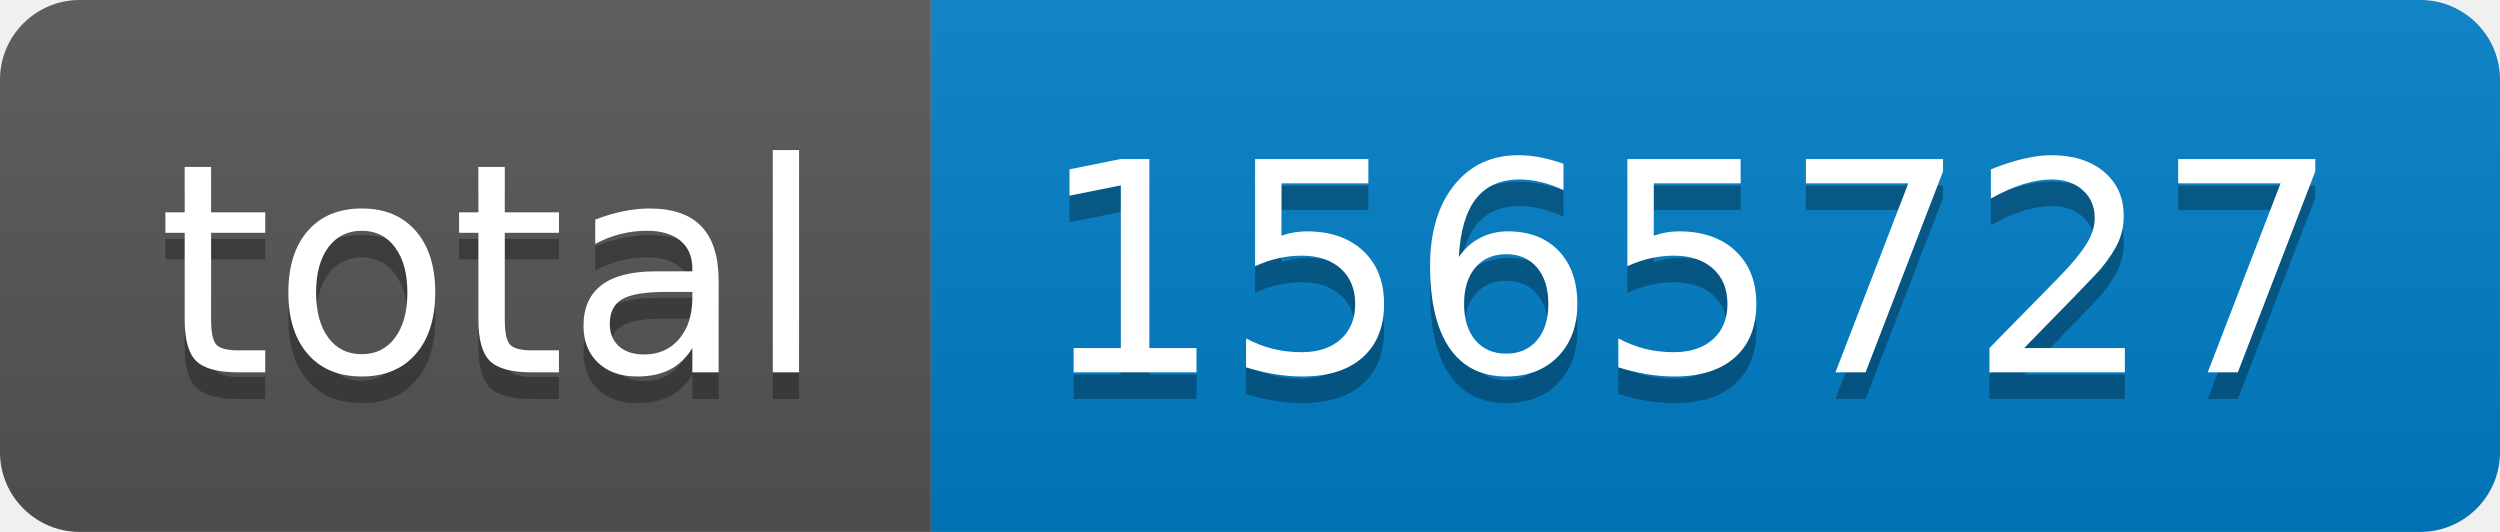
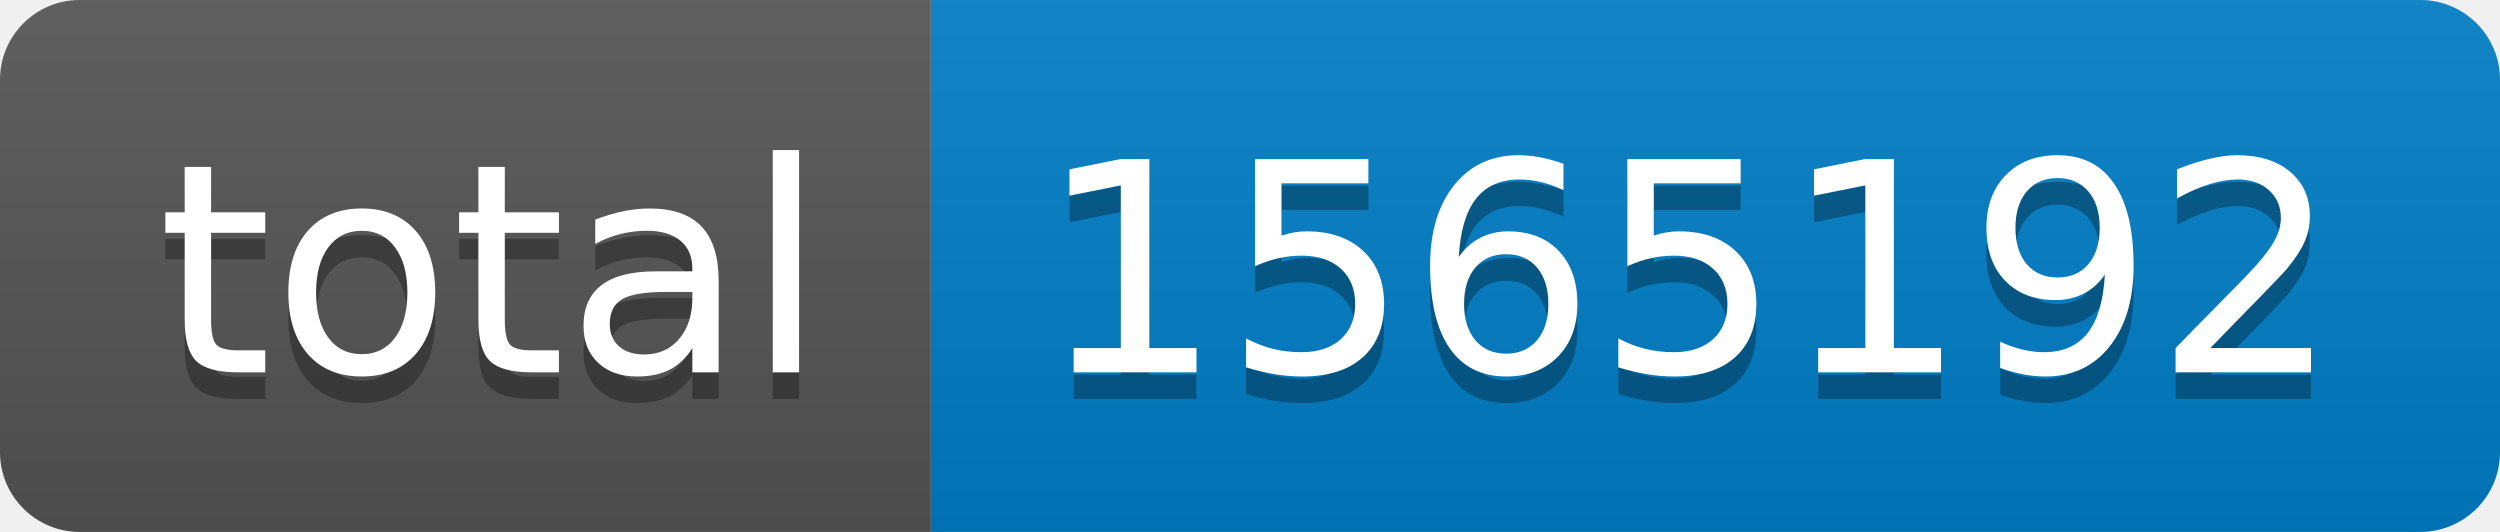
- <svg xmlns="http://www.w3.org/2000/svg" width="94" height="20" role="img" aria-label="total: 1565727">
+ <svg xmlns="http://www.w3.org/2000/svg" width="94" height="20" role="img" aria-label="total: 1565192">
  <linearGradient id="s" x2="0" y2="100%">
    <stop offset="0" stop-color="#bbb" stop-opacity=".1" />
    <stop offset="1" stop-opacity=".1" />
  </linearGradient>
  <clipPath id="r">
    <rect width="94" height="20" rx="3" fill="#fff" />
  </clipPath>
  <g clip-path="url(#r)">
    <rect width="35" height="20" fill="#555" />
    <rect x="35" width="59" height="20" fill="#007ec6" />
    <rect width="94" height="20" fill="url(#s)" />
  </g>
  <g fill="#fff" text-anchor="middle" font-family="Verdana,Geneva,DejaVu Sans,sans-serif" text-rendering="geometricPrecision" font-size="110">
    <text aria-hidden="true" x="185" y="150" fill="#010101" fill-opacity=".3" transform="scale(.1)" textLength="250">total</text>
    <text x="185" y="140" transform="scale(.1)" fill="#fff" textLength="250">total</text>
-     <text aria-hidden="true" x="635" y="150" fill="#010101" fill-opacity=".3" transform="scale(.1)" textLength="490">1565727</text>
-     <text x="635" y="140" transform="scale(.1)" fill="#fff" textLength="490">1565727</text>
+     <text aria-hidden="true" x="635" y="150" fill="#010101" fill-opacity=".3" transform="scale(.1)" textLength="490">1565192</text>
+     <text x="635" y="140" transform="scale(.1)" fill="#fff" textLength="490">1565192</text>
  </g>
</svg>
